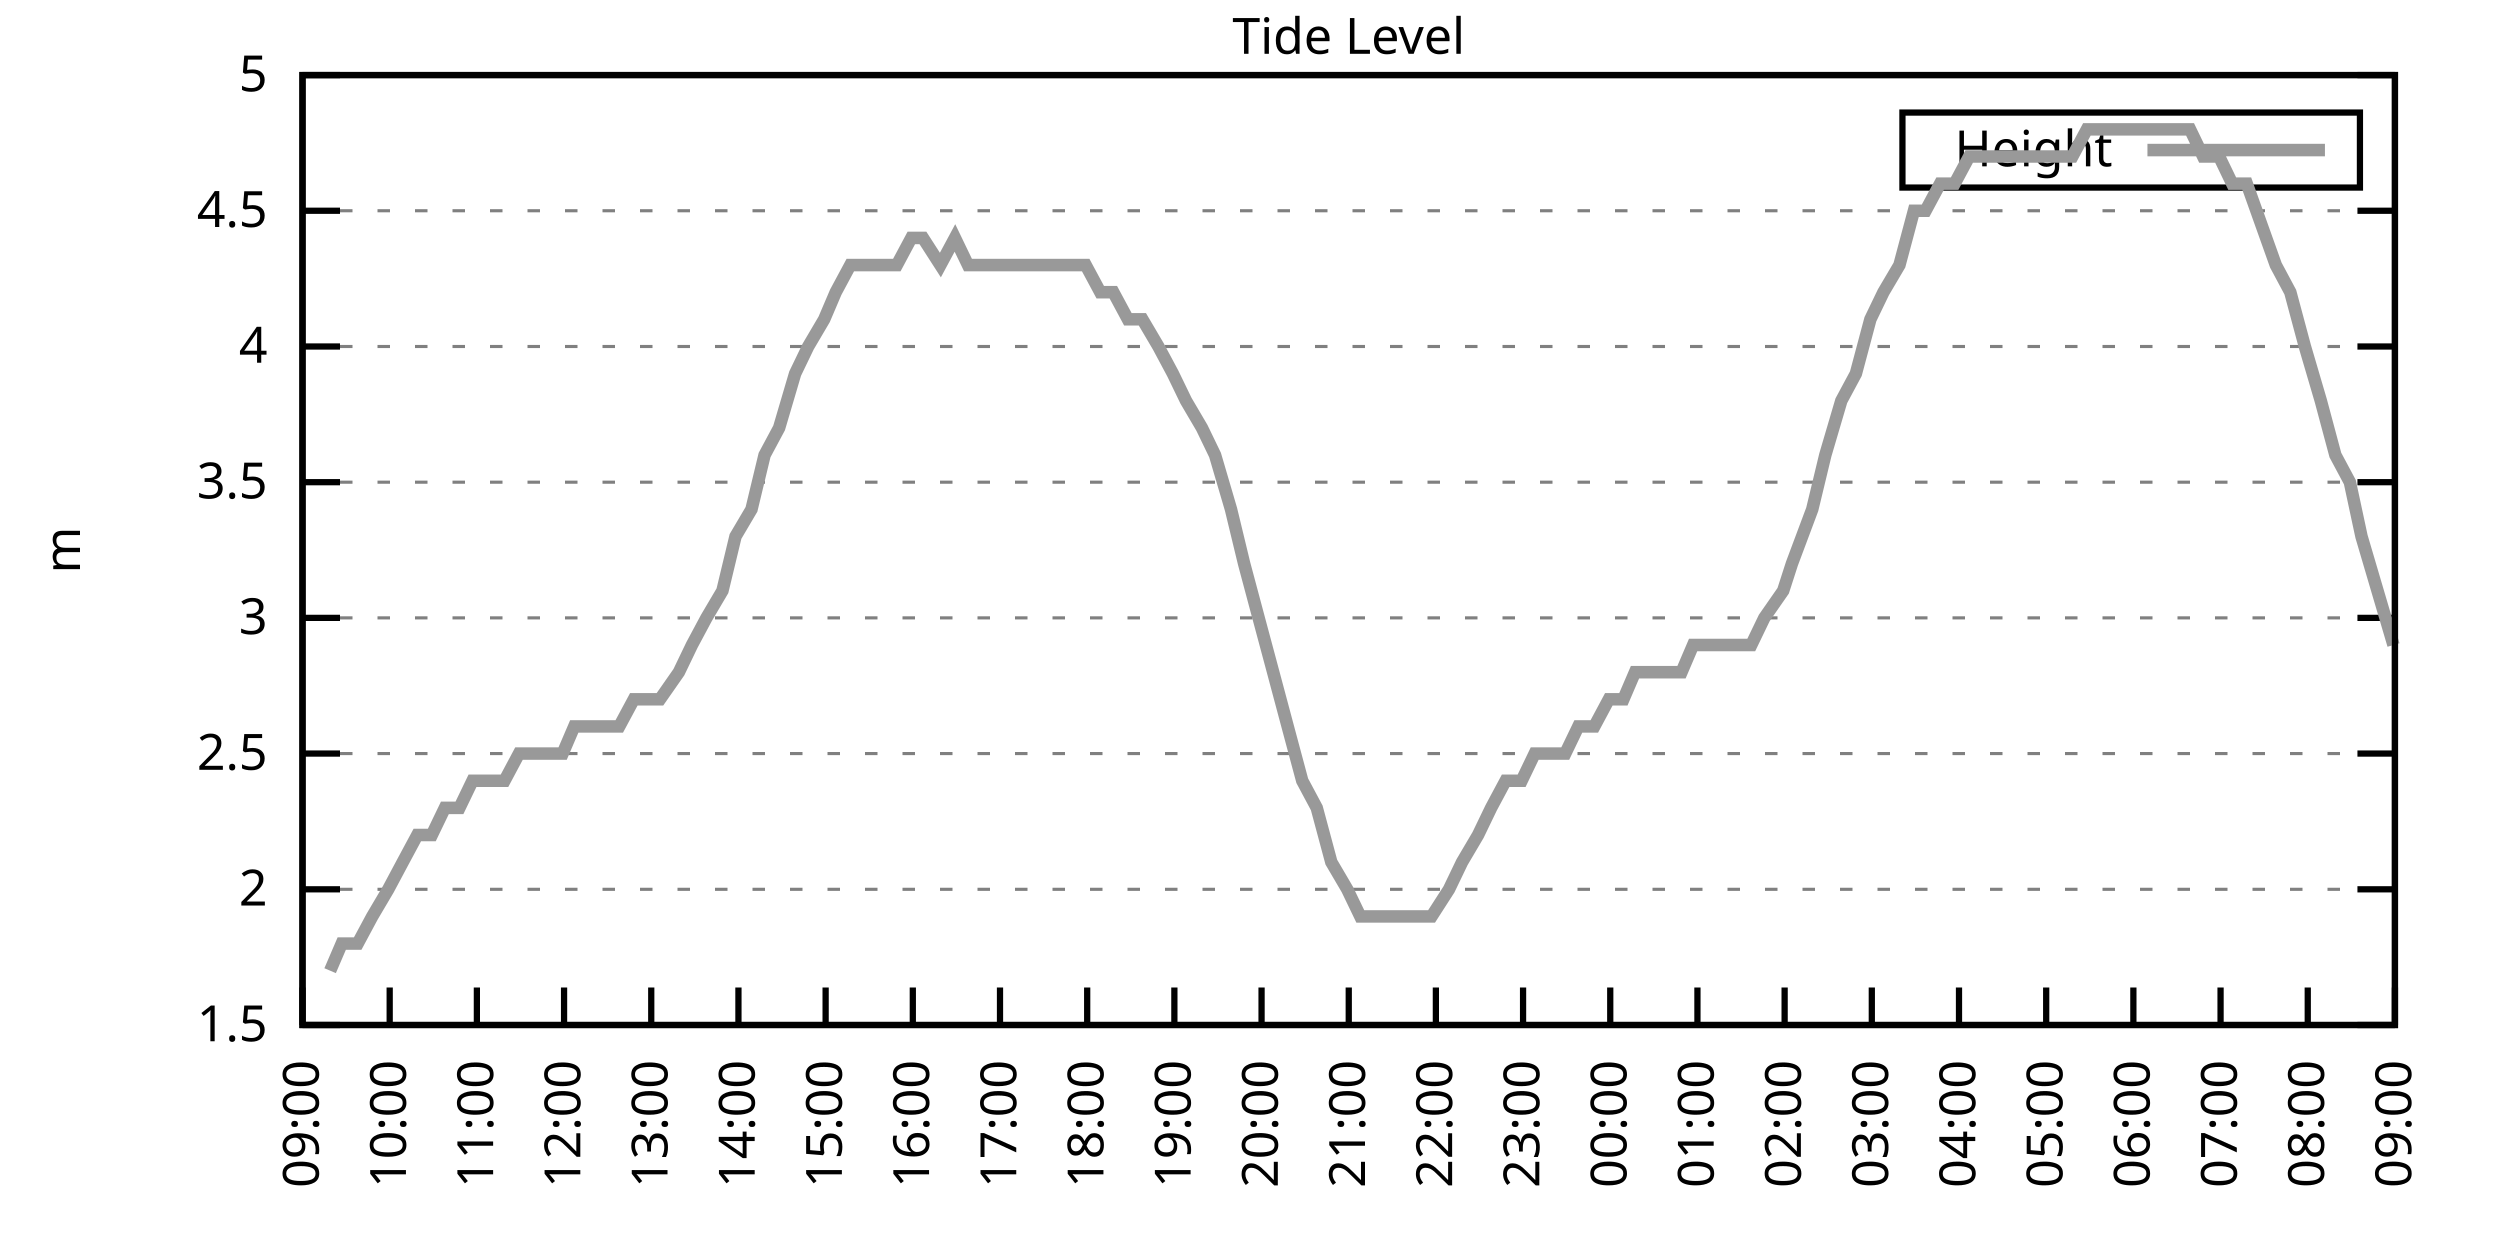
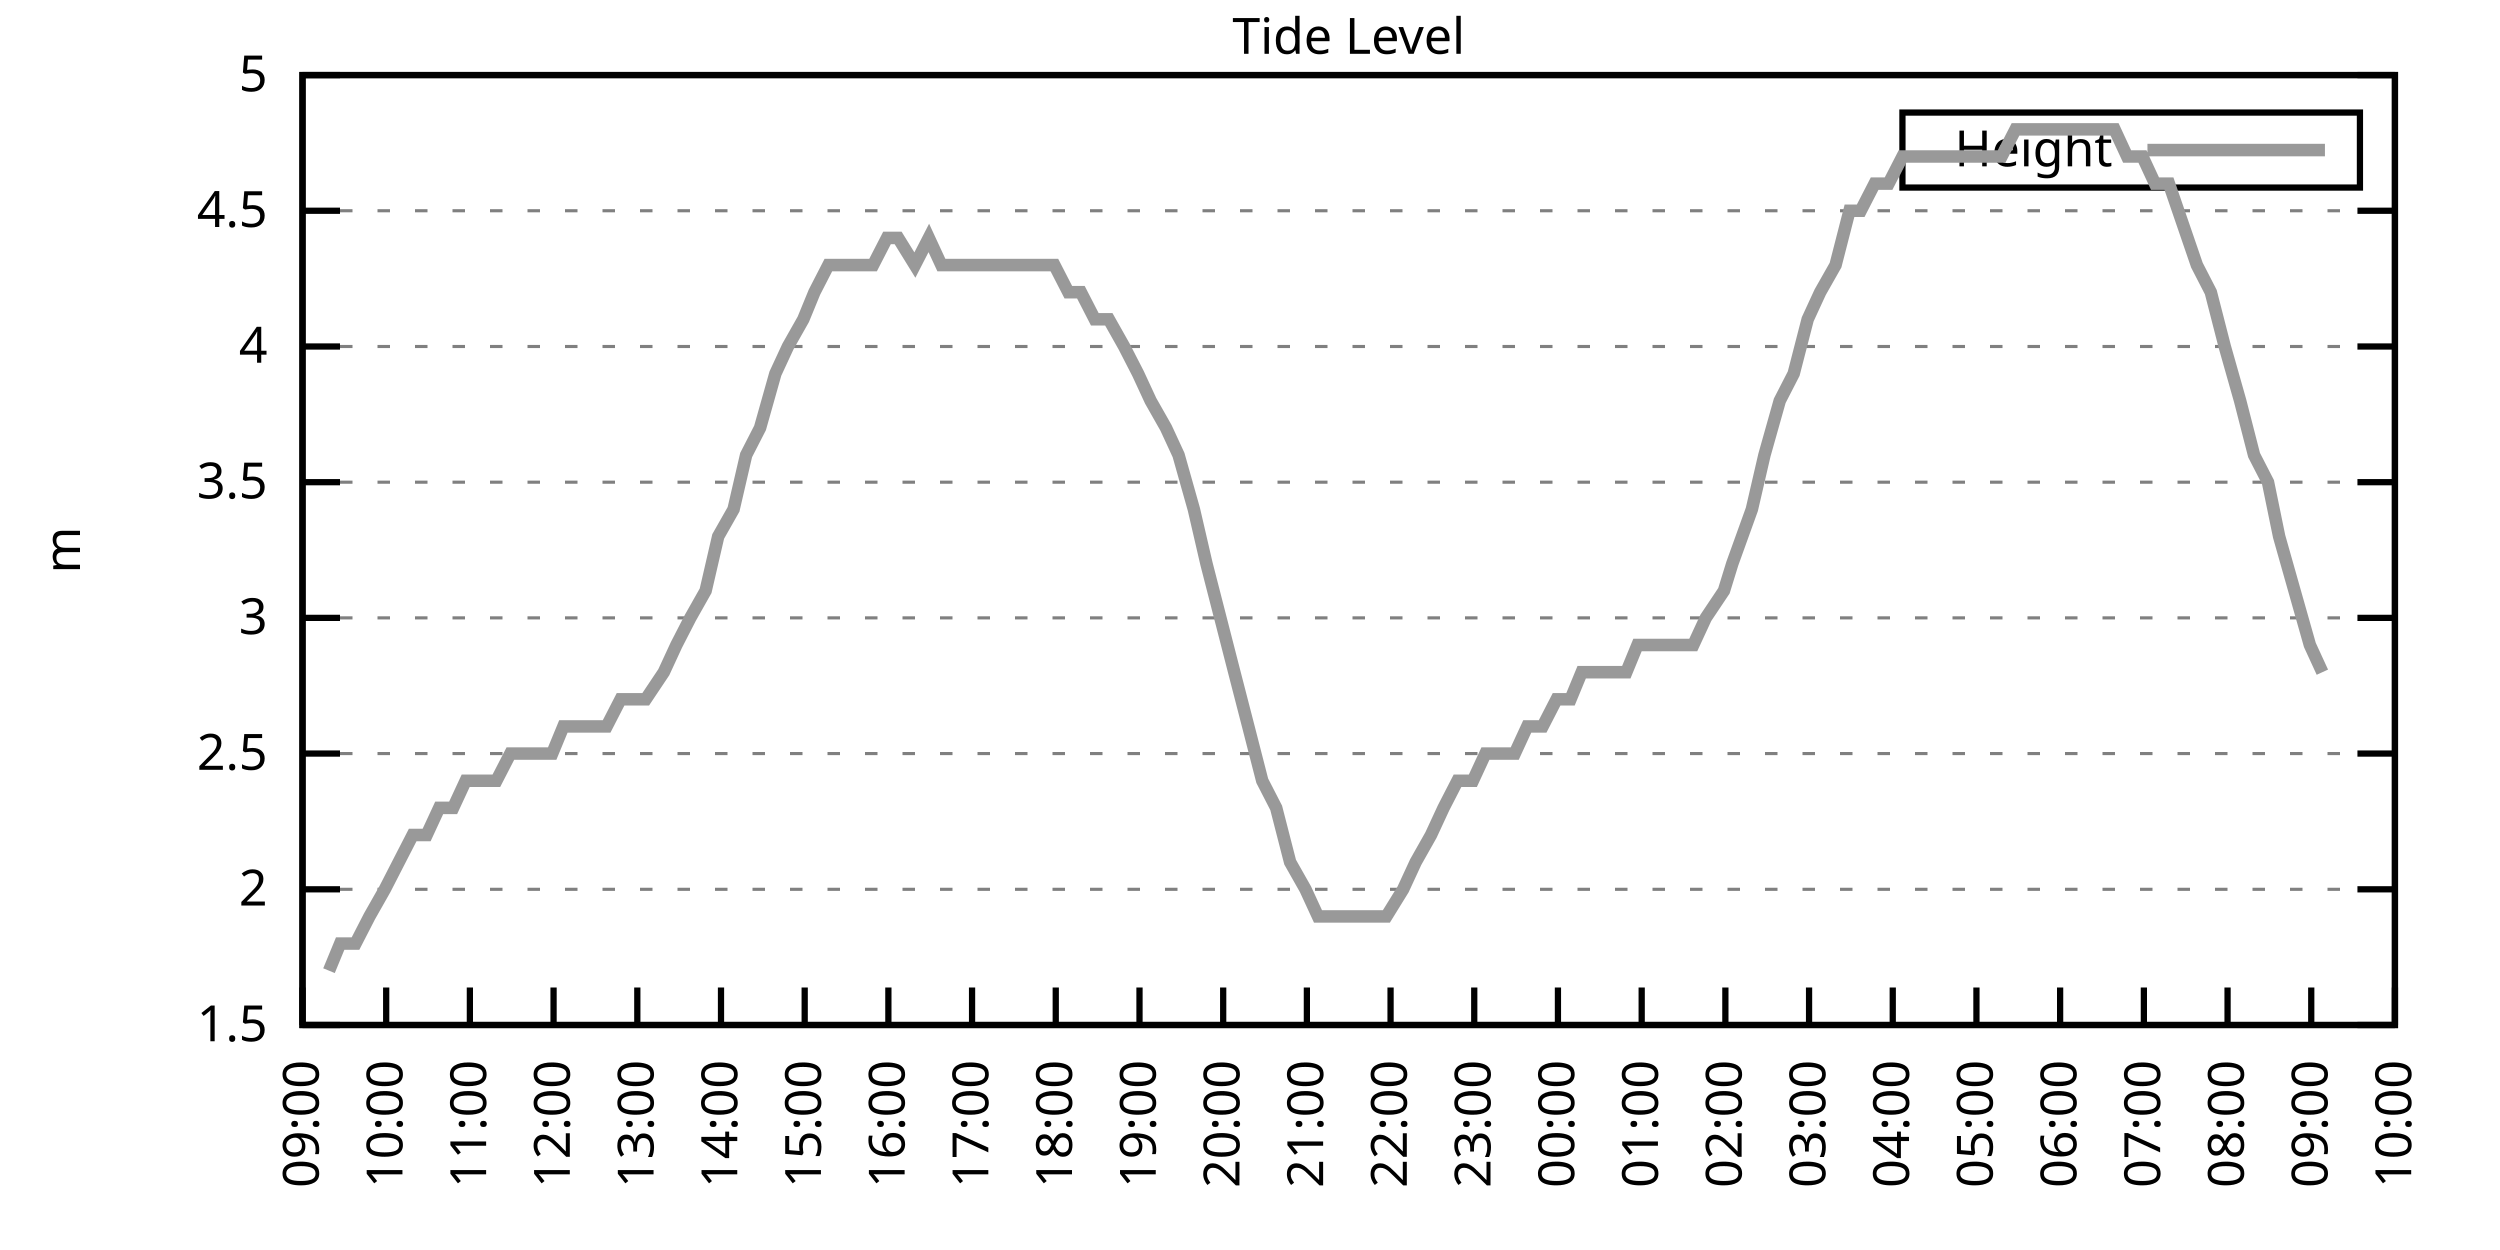
<svg xmlns="http://www.w3.org/2000/svg" xmlns:xlink="http://www.w3.org/1999/xlink" width="400" height="200" viewBox="0 0 400 200">
  <g id="gnuplot_canvas">
    <rect x="0" y="0" width="400" height="200" fill="none" />
    <defs>
      <circle id="gpDot" r="0.5" stroke-width="0.5" stroke="currentColor" />
      <path id="gpPt0" stroke-width="0.333" stroke="currentColor" d="M-1,0 h2 M0,-1 v2" />
      <path id="gpPt1" stroke-width="0.333" stroke="currentColor" d="M-1,-1 L1,1 M1,-1 L-1,1" />
      <path id="gpPt2" stroke-width="0.333" stroke="currentColor" d="M-1,0 L1,0 M0,-1 L0,1 M-1,-1 L1,1 M-1,1 L1,-1" />
      <rect id="gpPt3" stroke-width="0.333" stroke="currentColor" x="-1" y="-1" width="2" height="2" />
      <rect id="gpPt4" stroke-width="0.333" stroke="currentColor" fill="currentColor" x="-1" y="-1" width="2" height="2" />
      <circle id="gpPt5" stroke-width="0.333" stroke="currentColor" cx="0" cy="0" r="1" />
      <use xlink:href="#gpPt5" id="gpPt6" fill="currentColor" stroke="none" />
      <path id="gpPt7" stroke-width="0.333" stroke="currentColor" d="M0,-1.33 L-1.33,0.67 L1.33,0.67 z" />
      <use xlink:href="#gpPt7" id="gpPt8" fill="currentColor" stroke="none" />
      <use xlink:href="#gpPt7" id="gpPt9" stroke="currentColor" transform="rotate(180)" />
      <use xlink:href="#gpPt9" id="gpPt10" fill="currentColor" stroke="none" />
      <use xlink:href="#gpPt3" id="gpPt11" stroke="currentColor" transform="rotate(45)" />
      <use xlink:href="#gpPt11" id="gpPt12" fill="currentColor" stroke="none" />
      <path id="gpPt13" stroke-width="0.333" stroke="currentColor" d="M0,1.330 L1.265,0.411 L0.782,-1.067 L-0.782,-1.076 L-1.265,0.411 z" />
      <use xlink:href="#gpPt13" id="gpPt14" fill="currentColor" stroke="none" />
      <filter id="textbox" filterUnits="objectBoundingBox" x="0" y="0" height="1" width="1">
        <feFlood flood-color="white" flood-opacity="1" result="bgnd" />
        <feComposite in="SourceGraphic" in2="bgnd" operator="atop" />
      </filter>
      <filter id="greybox" filterUnits="objectBoundingBox" x="0" y="0" height="1" width="1">
        <feFlood flood-color="lightgrey" flood-opacity="1" result="grey" />
        <feComposite in="SourceGraphic" in2="grey" operator="atop" />
      </filter>
    </defs>
    <g fill="none" color="white" stroke="currentColor" stroke-width="1.00" stroke-linecap="butt" stroke-linejoin="miter">
</g>
    <g fill="none" color="black" stroke="currentColor" stroke-width="1.00" stroke-linecap="butt" stroke-linejoin="miter">
      <g stroke="none" shape-rendering="crispEdges">
        <polygon fill="rgb(255, 255, 255)" points="48.40,164.00 383.18,164.00 383.18,12.02 48.40,12.02 " />
      </g>
    </g>
    <g fill="none" color="black" stroke="currentColor" stroke-width="1.00" stroke-linecap="butt" stroke-linejoin="miter">
</g>
    <g fill="none" color="black" stroke="black" stroke-width="0.50" stroke-linecap="butt" stroke-linejoin="miter">
</g>
    <g fill="none" color="gray" stroke="currentColor" stroke-width="0.50" stroke-linecap="butt" stroke-linejoin="miter">
      <path stroke="gray" stroke-dasharray="2,4" class="gridline" d="M48.40,164.00 L383.19,164.00  " />
    </g>
    <g fill="none" color="gray" stroke="gray" stroke-width="1.00" stroke-linecap="butt" stroke-linejoin="miter">
</g>
    <g fill="none" color="black" stroke="currentColor" stroke-width="1.00" stroke-linecap="butt" stroke-linejoin="miter">
      <path stroke="black" d="M48.40,164.00 L54.40,164.00 M383.19,164.00 L377.19,164.00  " />
      <g transform="translate(42.80,166.60)" stroke="none" fill="black" font-family="Sans" font-size="8.00" text-anchor="end">
        <text>
          <tspan font-family="Sans"> 1.5</tspan>
        </text>
      </g>
    </g>
    <g fill="none" color="black" stroke="currentColor" stroke-width="1.00" stroke-linecap="butt" stroke-linejoin="miter">
</g>
    <g fill="none" color="black" stroke="black" stroke-width="0.50" stroke-linecap="butt" stroke-linejoin="miter">
</g>
    <g fill="none" color="gray" stroke="currentColor" stroke-width="0.50" stroke-linecap="butt" stroke-linejoin="miter">
      <path stroke="gray" stroke-dasharray="2,4" class="gridline" d="M48.40,142.29 L383.19,142.29  " />
    </g>
    <g fill="none" color="gray" stroke="gray" stroke-width="1.00" stroke-linecap="butt" stroke-linejoin="miter">
</g>
    <g fill="none" color="black" stroke="currentColor" stroke-width="1.00" stroke-linecap="butt" stroke-linejoin="miter">
      <path stroke="black" d="M48.40,142.29 L54.40,142.29 M383.19,142.29 L377.19,142.29  " />
      <g transform="translate(42.80,144.89)" stroke="none" fill="black" font-family="Sans" font-size="8.00" text-anchor="end">
        <text>
          <tspan font-family="Sans"> 2</tspan>
        </text>
      </g>
    </g>
    <g fill="none" color="black" stroke="currentColor" stroke-width="1.00" stroke-linecap="butt" stroke-linejoin="miter">
</g>
    <g fill="none" color="black" stroke="black" stroke-width="0.50" stroke-linecap="butt" stroke-linejoin="miter">
</g>
    <g fill="none" color="gray" stroke="currentColor" stroke-width="0.50" stroke-linecap="butt" stroke-linejoin="miter">
      <path stroke="gray" stroke-dasharray="2,4" class="gridline" d="M48.40,120.57 L383.19,120.57  " />
    </g>
    <g fill="none" color="gray" stroke="gray" stroke-width="1.00" stroke-linecap="butt" stroke-linejoin="miter">
</g>
    <g fill="none" color="black" stroke="currentColor" stroke-width="1.00" stroke-linecap="butt" stroke-linejoin="miter">
      <path stroke="black" d="M48.40,120.57 L54.40,120.57 M383.19,120.57 L377.19,120.57  " />
      <g transform="translate(42.80,123.17)" stroke="none" fill="black" font-family="Sans" font-size="8.00" text-anchor="end">
        <text>
          <tspan font-family="Sans"> 2.5</tspan>
        </text>
      </g>
    </g>
    <g fill="none" color="black" stroke="currentColor" stroke-width="1.00" stroke-linecap="butt" stroke-linejoin="miter">
</g>
    <g fill="none" color="black" stroke="black" stroke-width="0.50" stroke-linecap="butt" stroke-linejoin="miter">
</g>
    <g fill="none" color="gray" stroke="currentColor" stroke-width="0.50" stroke-linecap="butt" stroke-linejoin="miter">
      <path stroke="gray" stroke-dasharray="2,4" class="gridline" d="M48.40,98.86 L383.19,98.86  " />
    </g>
    <g fill="none" color="gray" stroke="gray" stroke-width="1.00" stroke-linecap="butt" stroke-linejoin="miter">
</g>
    <g fill="none" color="black" stroke="currentColor" stroke-width="1.00" stroke-linecap="butt" stroke-linejoin="miter">
      <path stroke="black" d="M48.40,98.86 L54.40,98.86 M383.19,98.86 L377.19,98.86  " />
      <g transform="translate(42.80,101.46)" stroke="none" fill="black" font-family="Sans" font-size="8.00" text-anchor="end">
        <text>
          <tspan font-family="Sans"> 3</tspan>
        </text>
      </g>
    </g>
    <g fill="none" color="black" stroke="currentColor" stroke-width="1.00" stroke-linecap="butt" stroke-linejoin="miter">
</g>
    <g fill="none" color="black" stroke="black" stroke-width="0.50" stroke-linecap="butt" stroke-linejoin="miter">
</g>
    <g fill="none" color="gray" stroke="currentColor" stroke-width="0.50" stroke-linecap="butt" stroke-linejoin="miter">
      <path stroke="gray" stroke-dasharray="2,4" class="gridline" d="M48.40,77.15 L383.19,77.15  " />
    </g>
    <g fill="none" color="gray" stroke="gray" stroke-width="1.00" stroke-linecap="butt" stroke-linejoin="miter">
</g>
    <g fill="none" color="black" stroke="currentColor" stroke-width="1.00" stroke-linecap="butt" stroke-linejoin="miter">
      <path stroke="black" d="M48.40,77.15 L54.40,77.15 M383.19,77.15 L377.19,77.15  " />
      <g transform="translate(42.80,79.75)" stroke="none" fill="black" font-family="Sans" font-size="8.00" text-anchor="end">
        <text>
          <tspan font-family="Sans"> 3.5</tspan>
        </text>
      </g>
    </g>
    <g fill="none" color="black" stroke="currentColor" stroke-width="1.00" stroke-linecap="butt" stroke-linejoin="miter">
</g>
    <g fill="none" color="black" stroke="black" stroke-width="0.50" stroke-linecap="butt" stroke-linejoin="miter">
</g>
    <g fill="none" color="gray" stroke="currentColor" stroke-width="0.50" stroke-linecap="butt" stroke-linejoin="miter">
      <path stroke="gray" stroke-dasharray="2,4" class="gridline" d="M48.40,55.44 L383.19,55.44  " />
    </g>
    <g fill="none" color="gray" stroke="gray" stroke-width="1.00" stroke-linecap="butt" stroke-linejoin="miter">
</g>
    <g fill="none" color="black" stroke="currentColor" stroke-width="1.00" stroke-linecap="butt" stroke-linejoin="miter">
      <path stroke="black" d="M48.40,55.44 L54.40,55.44 M383.19,55.44 L377.19,55.44  " />
      <g transform="translate(42.80,58.04)" stroke="none" fill="black" font-family="Sans" font-size="8.00" text-anchor="end">
        <text>
          <tspan font-family="Sans"> 4</tspan>
        </text>
      </g>
    </g>
    <g fill="none" color="black" stroke="currentColor" stroke-width="1.00" stroke-linecap="butt" stroke-linejoin="miter">
</g>
    <g fill="none" color="black" stroke="black" stroke-width="0.50" stroke-linecap="butt" stroke-linejoin="miter">
</g>
    <g fill="none" color="gray" stroke="currentColor" stroke-width="0.50" stroke-linecap="butt" stroke-linejoin="miter">
      <path stroke="gray" stroke-dasharray="2,4" class="gridline" d="M48.40,33.72 L383.19,33.72  " />
    </g>
    <g fill="none" color="gray" stroke="gray" stroke-width="1.00" stroke-linecap="butt" stroke-linejoin="miter">
</g>
    <g fill="none" color="black" stroke="currentColor" stroke-width="1.00" stroke-linecap="butt" stroke-linejoin="miter">
      <path stroke="black" d="M48.40,33.72 L54.40,33.72 M383.19,33.72 L377.19,33.72  " />
      <g transform="translate(42.80,36.32)" stroke="none" fill="black" font-family="Sans" font-size="8.00" text-anchor="end">
        <text>
          <tspan font-family="Sans"> 4.5</tspan>
        </text>
      </g>
    </g>
    <g fill="none" color="black" stroke="currentColor" stroke-width="1.00" stroke-linecap="butt" stroke-linejoin="miter">
</g>
    <g fill="none" color="black" stroke="black" stroke-width="0.50" stroke-linecap="butt" stroke-linejoin="miter">
</g>
    <g fill="none" color="gray" stroke="currentColor" stroke-width="0.50" stroke-linecap="butt" stroke-linejoin="miter">
      <path stroke="gray" stroke-dasharray="2,4" class="gridline" d="M48.40,12.01 L383.19,12.01  " />
    </g>
    <g fill="none" color="gray" stroke="gray" stroke-width="1.00" stroke-linecap="butt" stroke-linejoin="miter">
</g>
    <g fill="none" color="black" stroke="currentColor" stroke-width="1.00" stroke-linecap="butt" stroke-linejoin="miter">
      <path stroke="black" d="M48.40,12.01 L54.40,12.01 M383.19,12.01 L377.19,12.01  " />
      <g transform="translate(42.80,14.61)" stroke="none" fill="black" font-family="Sans" font-size="8.00" text-anchor="end">
        <text>
          <tspan font-family="Sans"> 5</tspan>
        </text>
      </g>
    </g>
    <g fill="none" color="black" stroke="currentColor" stroke-width="1.00" stroke-linecap="butt" stroke-linejoin="miter">
      <path stroke="black" d="M48.40,164.00 L48.40,158.00  " />
      <g transform="translate(51.00,169.60) rotate(270.00)" stroke="none" fill="black" font-family="Sans" font-size="8.00" text-anchor="end">
        <text>
          <tspan font-family="Sans">09:00</tspan>
        </text>
      </g>
    </g>
    <g fill="none" color="black" stroke="currentColor" stroke-width="1.00" stroke-linecap="butt" stroke-linejoin="miter">
-       <path stroke="black" d="M62.35,164.00 L62.35,158.00  " />
-       <g transform="translate(64.95,169.60) rotate(270.00)" stroke="none" fill="black" font-family="Sans" font-size="8.00" text-anchor="end">
+       <path stroke="black" d="M61.79,164.00 L61.79,158.00  " />
+       <g transform="translate(64.39,169.60) rotate(270.00)" stroke="none" fill="black" font-family="Sans" font-size="8.00" text-anchor="end">
        <text>
          <tspan font-family="Sans">10:00</tspan>
        </text>
      </g>
    </g>
    <g fill="none" color="black" stroke="currentColor" stroke-width="1.00" stroke-linecap="butt" stroke-linejoin="miter">
-       <path stroke="black" d="M76.30,164.00 L76.30,158.00  " />
-       <g transform="translate(78.90,169.60) rotate(270.00)" stroke="none" fill="black" font-family="Sans" font-size="8.00" text-anchor="end">
+       <path stroke="black" d="M75.18,164.00 L75.18,158.00  " />
+       <g transform="translate(77.78,169.60) rotate(270.00)" stroke="none" fill="black" font-family="Sans" font-size="8.00" text-anchor="end">
        <text>
          <tspan font-family="Sans">11:00</tspan>
        </text>
      </g>
    </g>
    <g fill="none" color="black" stroke="currentColor" stroke-width="1.00" stroke-linecap="butt" stroke-linejoin="miter">
-       <path stroke="black" d="M90.25,164.00 L90.25,158.00  " />
-       <g transform="translate(92.85,169.60) rotate(270.00)" stroke="none" fill="black" font-family="Sans" font-size="8.00" text-anchor="end">
+       <path stroke="black" d="M88.57,164.00 L88.57,158.00  " />
+       <g transform="translate(91.17,169.60) rotate(270.00)" stroke="none" fill="black" font-family="Sans" font-size="8.00" text-anchor="end">
        <text>
          <tspan font-family="Sans">12:00</tspan>
        </text>
      </g>
    </g>
    <g fill="none" color="black" stroke="currentColor" stroke-width="1.00" stroke-linecap="butt" stroke-linejoin="miter">
-       <path stroke="black" d="M104.20,164.00 L104.20,158.00  " />
-       <g transform="translate(106.80,169.60) rotate(270.00)" stroke="none" fill="black" font-family="Sans" font-size="8.00" text-anchor="end">
+       <path stroke="black" d="M101.97,164.00 L101.97,158.00  " />
+       <g transform="translate(104.57,169.60) rotate(270.00)" stroke="none" fill="black" font-family="Sans" font-size="8.00" text-anchor="end">
        <text>
          <tspan font-family="Sans">13:00</tspan>
        </text>
      </g>
    </g>
    <g fill="none" color="black" stroke="currentColor" stroke-width="1.00" stroke-linecap="butt" stroke-linejoin="miter">
-       <path stroke="black" d="M118.15,164.00 L118.15,158.00  " />
-       <g transform="translate(120.75,169.60) rotate(270.00)" stroke="none" fill="black" font-family="Sans" font-size="8.00" text-anchor="end">
+       <path stroke="black" d="M115.36,164.00 L115.36,158.00  " />
+       <g transform="translate(117.96,169.60) rotate(270.00)" stroke="none" fill="black" font-family="Sans" font-size="8.00" text-anchor="end">
        <text>
          <tspan font-family="Sans">14:00</tspan>
        </text>
      </g>
    </g>
    <g fill="none" color="black" stroke="currentColor" stroke-width="1.00" stroke-linecap="butt" stroke-linejoin="miter">
-       <path stroke="black" d="M132.10,164.00 L132.10,158.00  " />
-       <g transform="translate(134.70,169.60) rotate(270.00)" stroke="none" fill="black" font-family="Sans" font-size="8.00" text-anchor="end">
+       <path stroke="black" d="M128.75,164.00 L128.75,158.00  " />
+       <g transform="translate(131.35,169.60) rotate(270.00)" stroke="none" fill="black" font-family="Sans" font-size="8.00" text-anchor="end">
        <text>
          <tspan font-family="Sans">15:00</tspan>
        </text>
      </g>
    </g>
    <g fill="none" color="black" stroke="currentColor" stroke-width="1.00" stroke-linecap="butt" stroke-linejoin="miter">
-       <path stroke="black" d="M146.05,164.00 L146.05,158.00  " />
-       <g transform="translate(148.65,169.60) rotate(270.00)" stroke="none" fill="black" font-family="Sans" font-size="8.00" text-anchor="end">
+       <path stroke="black" d="M142.14,164.00 L142.14,158.00  " />
+       <g transform="translate(144.74,169.60) rotate(270.00)" stroke="none" fill="black" font-family="Sans" font-size="8.00" text-anchor="end">
        <text>
          <tspan font-family="Sans">16:00</tspan>
        </text>
      </g>
    </g>
    <g fill="none" color="black" stroke="currentColor" stroke-width="1.00" stroke-linecap="butt" stroke-linejoin="miter">
-       <path stroke="black" d="M160.00,164.00 L160.00,158.00  " />
-       <g transform="translate(162.60,169.60) rotate(270.00)" stroke="none" fill="black" font-family="Sans" font-size="8.00" text-anchor="end">
+       <path stroke="black" d="M155.53,164.00 L155.53,158.00  " />
+       <g transform="translate(158.13,169.60) rotate(270.00)" stroke="none" fill="black" font-family="Sans" font-size="8.00" text-anchor="end">
        <text>
          <tspan font-family="Sans">17:00</tspan>
        </text>
      </g>
    </g>
    <g fill="none" color="black" stroke="currentColor" stroke-width="1.00" stroke-linecap="butt" stroke-linejoin="miter">
-       <path stroke="black" d="M173.95,164.00 L173.95,158.00  " />
-       <g transform="translate(176.55,169.60) rotate(270.00)" stroke="none" fill="black" font-family="Sans" font-size="8.00" text-anchor="end">
+       <path stroke="black" d="M168.92,164.00 L168.92,158.00  " />
+       <g transform="translate(171.52,169.60) rotate(270.00)" stroke="none" fill="black" font-family="Sans" font-size="8.00" text-anchor="end">
        <text>
          <tspan font-family="Sans">18:00</tspan>
        </text>
      </g>
    </g>
    <g fill="none" color="black" stroke="currentColor" stroke-width="1.00" stroke-linecap="butt" stroke-linejoin="miter">
-       <path stroke="black" d="M187.90,164.00 L187.90,158.00  " />
-       <g transform="translate(190.50,169.60) rotate(270.00)" stroke="none" fill="black" font-family="Sans" font-size="8.00" text-anchor="end">
+       <path stroke="black" d="M182.32,164.00 L182.32,158.00  " />
+       <g transform="translate(184.92,169.60) rotate(270.00)" stroke="none" fill="black" font-family="Sans" font-size="8.00" text-anchor="end">
        <text>
          <tspan font-family="Sans">19:00</tspan>
        </text>
      </g>
    </g>
    <g fill="none" color="black" stroke="currentColor" stroke-width="1.00" stroke-linecap="butt" stroke-linejoin="miter">
-       <path stroke="black" d="M201.85,164.00 L201.85,158.00  " />
-       <g transform="translate(204.45,169.60) rotate(270.00)" stroke="none" fill="black" font-family="Sans" font-size="8.00" text-anchor="end">
+       <path stroke="black" d="M195.71,164.00 L195.71,158.00  " />
+       <g transform="translate(198.31,169.60) rotate(270.00)" stroke="none" fill="black" font-family="Sans" font-size="8.00" text-anchor="end">
        <text>
          <tspan font-family="Sans">20:00</tspan>
        </text>
      </g>
    </g>
    <g fill="none" color="black" stroke="currentColor" stroke-width="1.00" stroke-linecap="butt" stroke-linejoin="miter">
-       <path stroke="black" d="M215.80,164.00 L215.80,158.00  " />
-       <g transform="translate(218.40,169.60) rotate(270.00)" stroke="none" fill="black" font-family="Sans" font-size="8.00" text-anchor="end">
+       <path stroke="black" d="M209.10,164.00 L209.10,158.00  " />
+       <g transform="translate(211.70,169.60) rotate(270.00)" stroke="none" fill="black" font-family="Sans" font-size="8.00" text-anchor="end">
        <text>
          <tspan font-family="Sans">21:00</tspan>
        </text>
      </g>
    </g>
    <g fill="none" color="black" stroke="currentColor" stroke-width="1.00" stroke-linecap="butt" stroke-linejoin="miter">
-       <path stroke="black" d="M229.74,164.00 L229.74,158.00  " />
-       <g transform="translate(232.34,169.60) rotate(270.00)" stroke="none" fill="black" font-family="Sans" font-size="8.00" text-anchor="end">
+       <path stroke="black" d="M222.49,164.00 L222.49,158.00  " />
+       <g transform="translate(225.09,169.60) rotate(270.00)" stroke="none" fill="black" font-family="Sans" font-size="8.00" text-anchor="end">
        <text>
          <tspan font-family="Sans">22:00</tspan>
        </text>
      </g>
    </g>
    <g fill="none" color="black" stroke="currentColor" stroke-width="1.00" stroke-linecap="butt" stroke-linejoin="miter">
-       <path stroke="black" d="M243.69,164.00 L243.69,158.00  " />
-       <g transform="translate(246.29,169.60) rotate(270.00)" stroke="none" fill="black" font-family="Sans" font-size="8.00" text-anchor="end">
+       <path stroke="black" d="M235.88,164.00 L235.88,158.00  " />
+       <g transform="translate(238.48,169.60) rotate(270.00)" stroke="none" fill="black" font-family="Sans" font-size="8.00" text-anchor="end">
        <text>
          <tspan font-family="Sans">23:00</tspan>
        </text>
      </g>
    </g>
    <g fill="none" color="black" stroke="currentColor" stroke-width="1.00" stroke-linecap="butt" stroke-linejoin="miter">
-       <path stroke="black" d="M257.64,164.00 L257.64,158.00  " />
-       <g transform="translate(260.24,169.60) rotate(270.00)" stroke="none" fill="black" font-family="Sans" font-size="8.00" text-anchor="end">
+       <path stroke="black" d="M249.27,164.00 L249.27,158.00  " />
+       <g transform="translate(251.87,169.60) rotate(270.00)" stroke="none" fill="black" font-family="Sans" font-size="8.00" text-anchor="end">
        <text>
          <tspan font-family="Sans">00:00</tspan>
        </text>
      </g>
    </g>
    <g fill="none" color="black" stroke="currentColor" stroke-width="1.00" stroke-linecap="butt" stroke-linejoin="miter">
-       <path stroke="black" d="M271.59,164.00 L271.59,158.00  " />
-       <g transform="translate(274.19,169.60) rotate(270.00)" stroke="none" fill="black" font-family="Sans" font-size="8.00" text-anchor="end">
+       <path stroke="black" d="M262.67,164.00 L262.67,158.00  " />
+       <g transform="translate(265.27,169.60) rotate(270.00)" stroke="none" fill="black" font-family="Sans" font-size="8.00" text-anchor="end">
        <text>
          <tspan font-family="Sans">01:00</tspan>
        </text>
      </g>
    </g>
    <g fill="none" color="black" stroke="currentColor" stroke-width="1.00" stroke-linecap="butt" stroke-linejoin="miter">
-       <path stroke="black" d="M285.54,164.00 L285.54,158.00  " />
-       <g transform="translate(288.14,169.60) rotate(270.00)" stroke="none" fill="black" font-family="Sans" font-size="8.00" text-anchor="end">
+       <path stroke="black" d="M276.06,164.00 L276.06,158.00  " />
+       <g transform="translate(278.66,169.60) rotate(270.00)" stroke="none" fill="black" font-family="Sans" font-size="8.00" text-anchor="end">
        <text>
          <tspan font-family="Sans">02:00</tspan>
        </text>
      </g>
    </g>
    <g fill="none" color="black" stroke="currentColor" stroke-width="1.00" stroke-linecap="butt" stroke-linejoin="miter">
-       <path stroke="black" d="M299.49,164.00 L299.49,158.00  " />
-       <g transform="translate(302.09,169.60) rotate(270.00)" stroke="none" fill="black" font-family="Sans" font-size="8.00" text-anchor="end">
+       <path stroke="black" d="M289.45,164.00 L289.45,158.00  " />
+       <g transform="translate(292.05,169.60) rotate(270.00)" stroke="none" fill="black" font-family="Sans" font-size="8.00" text-anchor="end">
        <text>
          <tspan font-family="Sans">03:00</tspan>
        </text>
      </g>
    </g>
    <g fill="none" color="black" stroke="currentColor" stroke-width="1.00" stroke-linecap="butt" stroke-linejoin="miter">
-       <path stroke="black" d="M313.44,164.00 L313.44,158.00  " />
-       <g transform="translate(316.04,169.60) rotate(270.00)" stroke="none" fill="black" font-family="Sans" font-size="8.00" text-anchor="end">
+       <path stroke="black" d="M302.84,164.00 L302.84,158.00  " />
+       <g transform="translate(305.44,169.60) rotate(270.00)" stroke="none" fill="black" font-family="Sans" font-size="8.00" text-anchor="end">
        <text>
          <tspan font-family="Sans">04:00</tspan>
        </text>
      </g>
    </g>
    <g fill="none" color="black" stroke="currentColor" stroke-width="1.00" stroke-linecap="butt" stroke-linejoin="miter">
-       <path stroke="black" d="M327.39,164.00 L327.39,158.00  " />
-       <g transform="translate(329.99,169.60) rotate(270.00)" stroke="none" fill="black" font-family="Sans" font-size="8.00" text-anchor="end">
+       <path stroke="black" d="M316.23,164.00 L316.23,158.00  " />
+       <g transform="translate(318.83,169.60) rotate(270.00)" stroke="none" fill="black" font-family="Sans" font-size="8.00" text-anchor="end">
        <text>
          <tspan font-family="Sans">05:00</tspan>
        </text>
      </g>
    </g>
    <g fill="none" color="black" stroke="currentColor" stroke-width="1.00" stroke-linecap="butt" stroke-linejoin="miter">
-       <path stroke="black" d="M341.34,164.00 L341.34,158.00  " />
-       <g transform="translate(343.94,169.60) rotate(270.00)" stroke="none" fill="black" font-family="Sans" font-size="8.00" text-anchor="end">
+       <path stroke="black" d="M329.62,164.00 L329.62,158.00  " />
+       <g transform="translate(332.22,169.60) rotate(270.00)" stroke="none" fill="black" font-family="Sans" font-size="8.00" text-anchor="end">
        <text>
          <tspan font-family="Sans">06:00</tspan>
        </text>
      </g>
    </g>
    <g fill="none" color="black" stroke="currentColor" stroke-width="1.00" stroke-linecap="butt" stroke-linejoin="miter">
-       <path stroke="black" d="M355.29,164.00 L355.29,158.00  " />
-       <g transform="translate(357.89,169.60) rotate(270.00)" stroke="none" fill="black" font-family="Sans" font-size="8.00" text-anchor="end">
+       <path stroke="black" d="M343.02,164.00 L343.02,158.00  " />
+       <g transform="translate(345.62,169.60) rotate(270.00)" stroke="none" fill="black" font-family="Sans" font-size="8.00" text-anchor="end">
        <text>
          <tspan font-family="Sans">07:00</tspan>
        </text>
      </g>
    </g>
    <g fill="none" color="black" stroke="currentColor" stroke-width="1.00" stroke-linecap="butt" stroke-linejoin="miter">
-       <path stroke="black" d="M369.24,164.00 L369.24,158.00  " />
-       <g transform="translate(371.84,169.60) rotate(270.00)" stroke="none" fill="black" font-family="Sans" font-size="8.00" text-anchor="end">
+       <path stroke="black" d="M356.41,164.00 L356.41,158.00  " />
+       <g transform="translate(359.01,169.60) rotate(270.00)" stroke="none" fill="black" font-family="Sans" font-size="8.00" text-anchor="end">
        <text>
          <tspan font-family="Sans">08:00</tspan>
+         </text>
+       </g>
+     </g>
+     <g fill="none" color="black" stroke="currentColor" stroke-width="1.00" stroke-linecap="butt" stroke-linejoin="miter">
+       <path stroke="black" d="M369.80,164.00 L369.80,158.00  " />
+       <g transform="translate(372.40,169.60) rotate(270.00)" stroke="none" fill="black" font-family="Sans" font-size="8.00" text-anchor="end">
+         <text>
+           <tspan font-family="Sans">09:00</tspan>
        </text>
      </g>
    </g>
    <g fill="none" color="black" stroke="currentColor" stroke-width="1.00" stroke-linecap="butt" stroke-linejoin="miter">
      <path stroke="black" d="M383.19,164.00 L383.19,158.00  " />
      <g transform="translate(385.79,169.60) rotate(270.00)" stroke="none" fill="black" font-family="Sans" font-size="8.00" text-anchor="end">
        <text>
-           <tspan font-family="Sans">09:00</tspan>
+           <tspan font-family="Sans">10:00</tspan>
        </text>
      </g>
    </g>
    <g fill="none" color="black" stroke="currentColor" stroke-width="1.00" stroke-linecap="butt" stroke-linejoin="miter">
</g>
    <g fill="none" color="black" stroke="currentColor" stroke-width="1.00" stroke-linecap="butt" stroke-linejoin="miter">
      <path stroke="black" d="M48.40,12.01 L48.40,164.00 L383.19,164.00 L383.19,12.01 L48.40,12.01 Z  " />
    </g>
    <g fill="none" color="black" stroke="currentColor" stroke-width="1.00" stroke-linecap="butt" stroke-linejoin="miter">
</g>
    <g fill="none" color="black" stroke="currentColor" stroke-width="1.00" stroke-linecap="butt" stroke-linejoin="miter">
      <path stroke="black" d="M304.39,30.01 L304.39,18.01 L377.59,18.01 L377.59,30.01 L304.39,30.01 Z  " />
    </g>
    <g id="Tide_level_plot_1">
      <g fill="none" color="white" stroke="black" stroke-width="2.00" stroke-linecap="butt" stroke-linejoin="miter">
</g>
      <g fill="none" color="black" stroke="currentColor" stroke-width="2.00" stroke-linecap="butt" stroke-linejoin="miter">
        <g transform="translate(337.99,26.61)" stroke="none" fill="black" font-family="Sans" font-size="8.00" text-anchor="end">
          <text>
            <tspan font-family="Sans">Height</tspan>
          </text>
        </g>
      </g>
      <g fill="none" color="black" stroke="currentColor" stroke-width="2.00" stroke-linecap="butt" stroke-linejoin="miter">
-         <path stroke="rgb(153, 153, 153)" d="M343.59,24.01 L371.99,24.01 M52.82,155.31 L54.68,150.97 L57.23,150.97 L59.56,146.63 L62.12,142.29 L64.44,137.94   L66.77,133.60 L69.09,133.60 L71.18,129.26 L73.51,129.26 L75.60,124.92 L78.39,124.92 L80.72,124.92 L83.04,120.57   L85.37,120.57 L87.46,120.57 L90.02,120.57 L91.88,116.23 L94.67,116.23 L96.76,116.23 L99.08,116.23 L101.41,111.89   L103.97,111.89 L105.59,111.89 L108.62,107.55 L110.71,103.20 L113.03,98.86 L115.59,94.52 L117.68,85.83 L120.24,81.49   L122.33,72.81 L124.66,68.46 L127.22,59.78 L129.31,55.44 L131.87,51.09 L133.72,46.75 L136.05,42.41 L138.84,42.41   L140.93,42.41 L143.49,42.41 L145.81,38.07 L147.67,38.07 L150.46,42.41 L152.79,38.07 L154.88,42.41 L157.44,42.41   L159.53,42.41 L161.86,42.41 L164.18,42.41 L166.74,42.41 L168.83,42.41 L171.39,42.41 L173.71,42.41 L176.04,46.75   L178.13,46.75 L180.46,51.09 L182.78,51.09 L185.34,55.44 L187.66,59.78 L189.76,64.12 L192.31,68.46 L194.41,72.81   L196.96,81.49 L199.06,90.18 L201.38,98.86 L203.71,107.55 L206.03,116.23 L208.36,124.92 L210.68,129.26 L213.01,137.94   L215.56,142.29 L217.65,146.63 L220.21,146.63 L222.54,146.63 L224.63,146.63 L227.19,146.63 L229.05,146.63 L231.84,142.29   L233.93,137.94 L236.49,133.60 L238.58,129.26 L240.90,124.92 L243.46,124.92 L245.55,120.57 L247.88,120.57 L250.44,120.57   L252.53,116.23 L255.09,116.23 L257.41,111.89 L259.74,111.89 L261.60,107.55 L264.15,107.55 L266.71,107.55 L269.04,107.55   L270.90,103.20 L273.69,103.20 L275.55,103.20 L277.87,103.20 L280.20,103.20 L282.29,98.86 L285.31,94.52 L286.71,90.18   L289.96,81.49 L292.05,72.81 L294.61,64.12 L296.94,59.78 L299.26,51.09 L301.35,46.75 L303.91,42.41 L306.23,33.72   L308.09,33.72 L310.42,29.38 L312.74,29.38 L315.07,25.04 L317.86,25.04 L319.95,25.04 L322.51,25.04 L324.60,25.04   L327.16,25.04 L329.25,25.04 L331.58,25.04 L333.90,20.70 L335.99,20.70 L338.78,20.70 L341.11,20.70 L343.20,20.70   L345.76,20.70 L347.85,20.70 L350.41,20.70 L352.50,25.04 L355.06,25.04 L357.15,29.38 L359.48,29.38 L364.13,42.41   L366.45,46.75 L368.78,55.44 L371.33,64.12 L373.66,72.81 L375.98,77.15 L377.84,85.83 L382.96,103.20  " />
+         <path stroke="rgb(153, 153, 153)" d="M343.59,24.01 L371.99,24.01 M52.64,155.31 L54.43,150.97 L56.88,150.97 L59.11,146.63 L61.57,142.29 L63.80,137.94   L66.03,133.60 L68.26,133.60 L70.27,129.26 L72.50,129.26 L74.51,124.92 L77.19,124.92 L79.42,124.92 L81.66,120.57   L83.89,120.57 L85.90,120.57 L88.35,120.57 L90.14,116.23 L92.82,116.23 L94.82,116.23 L97.06,116.23 L99.29,111.89   L101.74,111.89 L103.31,111.89 L106.21,107.55 L108.22,103.20 L110.45,98.86 L112.90,94.52 L114.91,85.83 L117.37,81.49   L119.38,72.81 L121.61,68.46 L124.06,59.78 L126.07,55.44 L128.53,51.09 L130.31,46.75 L132.54,42.41 L135.22,42.41   L137.23,42.41 L139.69,42.41 L141.92,38.07 L143.70,38.07 L146.38,42.41 L148.61,38.07 L150.62,42.41 L153.08,42.41   L155.09,42.41 L157.32,42.41 L159.55,42.41 L162.01,42.41 L164.01,42.41 L166.47,42.41 L168.70,42.41 L170.93,46.75   L172.94,46.75 L175.17,51.09 L177.41,51.09 L179.86,55.44 L182.09,59.78 L184.10,64.12 L186.56,68.46 L188.57,72.81   L191.02,81.49 L193.03,90.18 L195.26,98.86 L197.49,107.55 L199.73,116.23 L201.96,124.92 L204.19,129.26 L206.42,137.94   L208.88,142.29 L210.88,146.63 L213.34,146.63 L215.57,146.63 L217.58,146.63 L220.04,146.63 L221.82,146.63 L224.50,142.29   L226.51,137.94 L228.96,133.60 L230.97,129.26 L233.20,124.92 L235.66,124.92 L237.67,120.57 L239.90,120.57 L242.36,120.57   L244.36,116.23 L246.82,116.23 L249.05,111.89 L251.28,111.89 L253.07,107.55 L255.52,107.55 L257.98,107.55 L260.21,107.55   L262.00,103.20 L264.67,103.20 L266.46,103.20 L268.69,103.20 L270.92,103.20 L272.93,98.86 L275.83,94.52 L277.17,90.18   L280.30,81.49 L282.31,72.81 L284.76,64.12 L286.99,59.78 L289.23,51.09 L291.23,46.75 L293.69,42.41 L295.92,33.72   L297.71,33.72 L299.94,29.38 L302.17,29.38 L304.40,25.04 L307.08,25.04 L309.09,25.04 L311.54,25.04 L313.55,25.04   L316.01,25.04 L318.02,25.04 L320.25,25.04 L322.48,20.70 L324.49,20.70 L327.17,20.70 L329.40,20.70 L331.41,20.70   L333.86,20.70 L335.87,20.70 L338.33,20.70 L340.34,25.04 L342.79,25.04 L344.80,29.38 L347.03,29.38 L351.50,42.41   L353.73,46.75 L355.96,55.44 L358.42,64.12 L360.65,72.81 L362.88,77.15 L364.66,85.83 L369.58,103.20 L371.58,107.55    " />
      </g>
    </g>
    <g fill="none" color="black" stroke="currentColor" stroke-width="2.00" stroke-linecap="butt" stroke-linejoin="miter">
</g>
    <g fill="none" color="black" stroke="black" stroke-width="1.00" stroke-linecap="butt" stroke-linejoin="miter">
</g>
    <g fill="none" color="black" stroke="currentColor" stroke-width="1.00" stroke-linecap="butt" stroke-linejoin="miter">
      <path stroke="black" d="M48.40,12.01 L48.40,164.00 L383.19,164.00 L383.19,12.01 L48.40,12.01 Z  " />
      <g transform="translate(12.80,88.01) rotate(270.00)" stroke="none" fill="black" font-family="Sans" font-size="8.00" text-anchor="middle">
        <text>
          <tspan font-family="Sans">m</tspan>
        </text>
      </g>
    </g>
    <g fill="none" color="black" stroke="currentColor" stroke-width="1.00" stroke-linecap="butt" stroke-linejoin="miter">
</g>
    <g fill="none" color="black" stroke="currentColor" stroke-width="1.00" stroke-linecap="butt" stroke-linejoin="miter">
      <g transform="translate(215.79,8.61)" stroke="none" fill="black" font-family="Sans" font-size="8.00" text-anchor="middle">
        <text>
          <tspan font-family="Sans">Tide Level</tspan>
        </text>
      </g>
    </g>
    <g fill="none" color="black" stroke="currentColor" stroke-width="1.00" stroke-linecap="butt" stroke-linejoin="miter">
</g>
  </g>
</svg>
